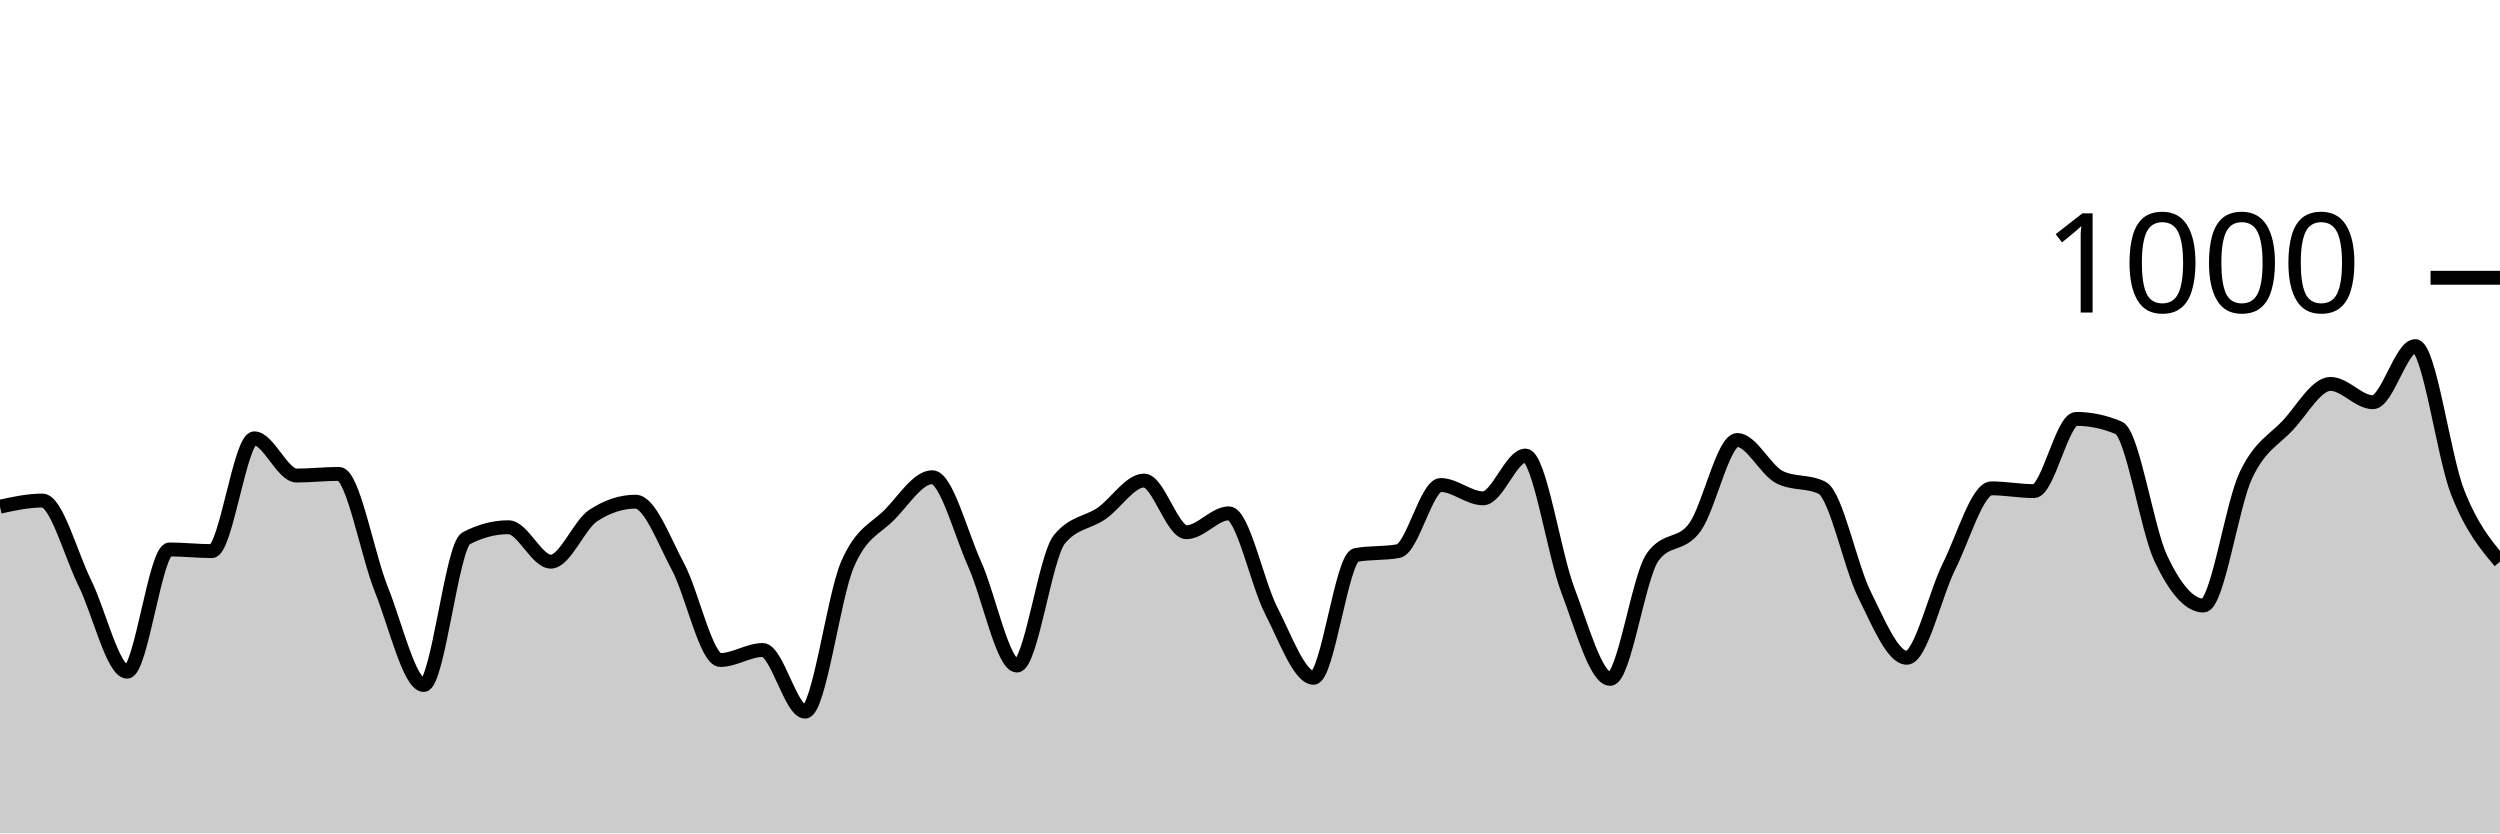
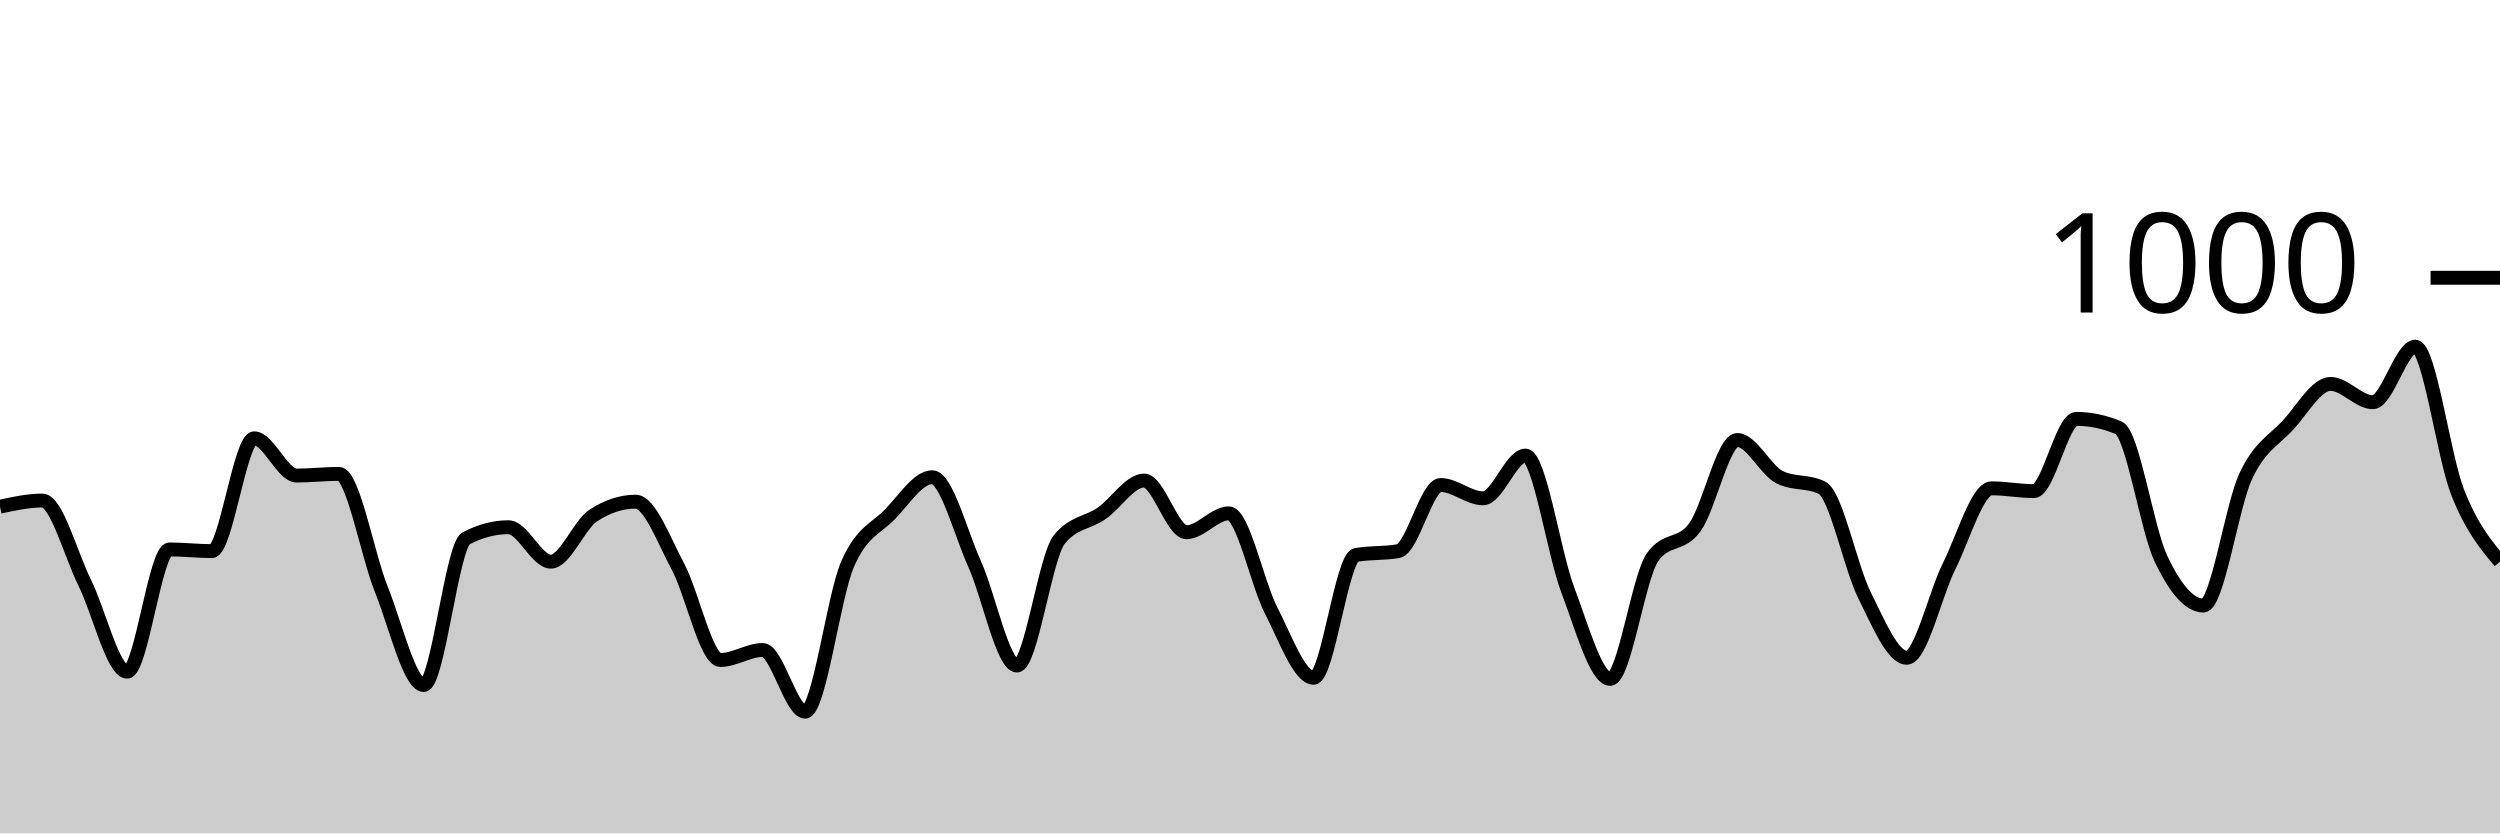
<svg xmlns="http://www.w3.org/2000/svg" viewBox="0 0 180 60">
  <g transform="translate(0,20)">
-     <path class="area" fill="rgba(0, 0, 0, 0.2)" d="M0,16.48C1.017,16.26,2.034,16.04,3.051,16.04C4.068,16.04,5.085,19.907,6.102,21.96C7.119,24.013,8.136,28.36,9.153,28.36C10.169,28.36,11.186,19.56,12.203,19.56C13.22,19.56,14.237,19.68,15.254,19.68C16.271,19.68,17.288,11.56,18.305,11.56C19.322,11.56,20.339,14.24,21.356,14.24C22.373,14.24,23.39,14.12,24.407,14.12C25.424,14.12,26.441,19.907,27.458,22.44C28.475,24.973,29.492,29.32,30.508,29.32C31.525,29.32,32.542,19.293,33.559,18.76C34.576,18.227,35.593,17.96,36.61,17.96C37.627,17.96,38.644,20.44,39.661,20.44C40.678,20.44,41.695,17.787,42.712,17.12C43.729,16.453,44.746,16.12,45.763,16.12C46.78,16.12,47.797,18.9,48.814,20.8C49.831,22.7,50.847,27.52,51.864,27.52C52.881,27.52,53.898,26.8,54.915,26.8C55.932,26.8,56.949,31.24,57.966,31.24C58.983,31.24,60,23.007,61.017,20.64C62.034,18.273,63.051,18.087,64.068,17.04C65.085,15.993,66.102,14.36,67.119,14.36C68.136,14.36,69.153,18.34,70.169,20.6C71.186,22.86,72.203,27.92,73.22,27.92C74.237,27.92,75.254,20.093,76.271,18.84C77.288,17.587,78.305,17.667,79.322,16.96C80.339,16.253,81.356,14.6,82.373,14.6C83.39,14.6,84.407,18.32,85.424,18.32C86.441,18.32,87.458,16.96,88.475,16.96C89.492,16.96,90.508,21.987,91.525,23.96C92.542,25.933,93.559,28.8,94.576,28.8C95.593,28.8,96.61,20.147,97.627,19.96C98.644,19.773,99.661,19.867,100.678,19.68C101.695,19.493,102.712,14.92,103.729,14.92C104.746,14.92,105.763,15.88,106.78,15.88C107.797,15.88,108.814,12.8,109.831,12.8C110.847,12.8,111.864,19.8,112.881,22.48C113.898,25.16,114.915,28.88,115.932,28.88C116.949,28.88,117.966,21.56,118.983,20.12C120,18.68,121.017,19.367,122.034,17.96C123.051,16.553,124.068,11.68,125.085,11.68C126.102,11.68,127.119,13.853,128.136,14.36C129.153,14.867,130.169,14.613,131.186,15.12C132.203,15.627,133.22,20.76,134.237,22.8C135.254,24.84,136.271,27.36,137.288,27.36C138.305,27.36,139.322,22.793,140.339,20.76C141.356,18.727,142.373,15.16,143.39,15.16C144.407,15.16,145.424,15.36,146.441,15.36C147.458,15.36,148.475,10.16,149.492,10.16C150.508,10.16,151.525,10.373,152.542,10.8C153.559,11.227,154.576,18.107,155.593,20.24C156.61,22.373,157.627,23.6,158.644,23.6C159.661,23.6,160.678,16.407,161.695,14.24C162.712,12.073,163.729,11.7,164.746,10.6C165.763,9.5,166.78,7.64,167.797,7.64C168.814,7.64,169.831,8.96,170.847,8.96C171.864,8.96,172.881,4.92,173.898,4.92C174.915,4.92,175.932,12.853,176.949,15.44C177.966,18.027,178.983,19.233,180,20.44L180,40C178.983,40,177.966,40,176.949,40C175.932,40,174.915,40,173.898,40C172.881,40,171.864,40,170.847,40C169.831,40,168.814,40,167.797,40C166.78,40,165.763,40,164.746,40C163.729,40,162.712,40,161.695,40C160.678,40,159.661,40,158.644,40C157.627,40,156.61,40,155.593,40C154.576,40,153.559,40,152.542,40C151.525,40,150.508,40,149.492,40C148.475,40,147.458,40,146.441,40C145.424,40,144.407,40,143.39,40C142.373,40,141.356,40,140.339,40C139.322,40,138.305,40,137.288,40C136.271,40,135.254,40,134.237,40C133.22,40,132.203,40,131.186,40C130.169,40,129.153,40,128.136,40C127.119,40,126.102,40,125.085,40C124.068,40,123.051,40,122.034,40C121.017,40,120,40,118.983,40C117.966,40,116.949,40,115.932,40C114.915,40,113.898,40,112.881,40C111.864,40,110.847,40,109.831,40C108.814,40,107.797,40,106.78,40C105.763,40,104.746,40,103.729,40C102.712,40,101.695,40,100.678,40C99.661,40,98.644,40,97.627,40C96.61,40,95.593,40,94.576,40C93.559,40,92.542,40,91.525,40C90.508,40,89.492,40,88.475,40C87.458,40,86.441,40,85.424,40C84.407,40,83.39,40,82.373,40C81.356,40,80.339,40,79.322,40C78.305,40,77.288,40,76.271,40C75.254,40,74.237,40,73.22,40C72.203,40,71.186,40,70.169,40C69.153,40,68.136,40,67.119,40C66.102,40,65.085,40,64.068,40C63.051,40,62.034,40,61.017,40C60,40,58.983,40,57.966,40C56.949,40,55.932,40,54.915,40C53.898,40,52.881,40,51.864,40C50.847,40,49.831,40,48.814,40C47.797,40,46.78,40,45.763,40C44.746,40,43.729,40,42.712,40C41.695,40,40.678,40,39.661,40C38.644,40,37.627,40,36.61,40C35.593,40,34.576,40,33.559,40C32.542,40,31.525,40,30.508,40C29.492,40,28.475,40,27.458,40C26.441,40,25.424,40,24.407,40C23.39,40,22.373,40,21.356,40C20.339,40,19.322,40,18.305,40C17.288,40,16.271,40,15.254,40C14.237,40,13.22,40,12.203,40C11.186,40,10.169,40,9.153,40C8.136,40,7.119,40,6.102,40C5.085,40,4.068,40,3.051,40C2.034,40,1.017,40,0,40Z" />
-     <path class="line" stroke="black" fill="none" d="M0,16.48C1.017,16.26,2.034,16.04,3.051,16.04C4.068,16.04,5.085,19.907,6.102,21.96C7.119,24.013,8.136,28.36,9.153,28.36C10.169,28.36,11.186,19.56,12.203,19.56C13.22,19.56,14.237,19.68,15.254,19.68C16.271,19.68,17.288,11.56,18.305,11.56C19.322,11.56,20.339,14.24,21.356,14.24C22.373,14.24,23.39,14.12,24.407,14.12C25.424,14.12,26.441,19.907,27.458,22.44C28.475,24.973,29.492,29.32,30.508,29.32C31.525,29.32,32.542,19.293,33.559,18.76C34.576,18.227,35.593,17.96,36.61,17.96C37.627,17.96,38.644,20.44,39.661,20.44C40.678,20.44,41.695,17.787,42.712,17.12C43.729,16.453,44.746,16.12,45.763,16.12C46.78,16.12,47.797,18.9,48.814,20.8C49.831,22.7,50.847,27.52,51.864,27.52C52.881,27.52,53.898,26.8,54.915,26.8C55.932,26.8,56.949,31.24,57.966,31.24C58.983,31.24,60,23.007,61.017,20.64C62.034,18.273,63.051,18.087,64.068,17.04C65.085,15.993,66.102,14.36,67.119,14.36C68.136,14.36,69.153,18.34,70.169,20.6C71.186,22.86,72.203,27.92,73.22,27.92C74.237,27.92,75.254,20.093,76.271,18.84C77.288,17.587,78.305,17.667,79.322,16.96C80.339,16.253,81.356,14.6,82.373,14.6C83.39,14.6,84.407,18.32,85.424,18.32C86.441,18.32,87.458,16.96,88.475,16.96C89.492,16.96,90.508,21.987,91.525,23.96C92.542,25.933,93.559,28.8,94.576,28.8C95.593,28.8,96.61,20.147,97.627,19.96C98.644,19.773,99.661,19.867,100.678,19.68C101.695,19.493,102.712,14.92,103.729,14.92C104.746,14.92,105.763,15.88,106.78,15.88C107.797,15.88,108.814,12.8,109.831,12.8C110.847,12.8,111.864,19.8,112.881,22.48C113.898,25.16,114.915,28.88,115.932,28.88C116.949,28.88,117.966,21.56,118.983,20.12C120,18.68,121.017,19.367,122.034,17.96C123.051,16.553,124.068,11.68,125.085,11.68C126.102,11.68,127.119,13.853,128.136,14.36C129.153,14.867,130.169,14.613,131.186,15.12C132.203,15.627,133.22,20.76,134.237,22.8C135.254,24.84,136.271,27.36,137.288,27.36C138.305,27.36,139.322,22.793,140.339,20.76C141.356,18.727,142.373,15.16,143.39,15.16C144.407,15.16,145.424,15.36,146.441,15.36C147.458,15.36,148.475,10.16,149.492,10.16C150.508,10.16,151.525,10.373,152.542,10.8C153.559,11.227,154.576,18.107,155.593,20.24C156.61,22.373,157.627,23.6,158.644,23.6C159.661,23.6,160.678,16.407,161.695,14.24C162.712,12.073,163.729,11.7,164.746,10.6C165.763,9.5,166.78,7.64,167.797,7.64C168.814,7.64,169.831,8.96,170.847,8.96C171.864,8.96,172.881,4.92,173.898,4.92C174.915,4.92,175.932,12.853,176.949,15.44C177.966,18.027,178.983,19.233,180,20.44" />
+     <path class="area" fill="rgba(0, 0, 0, 0.2)" d="M0,16.48C1.017,16.26,2.034,16.04,3.051,16.04C4.068,16.04,5.085,19.907,6.102,21.96C7.119,24.013,8.136,28.36,9.153,28.36C10.169,28.36,11.186,19.56,12.203,19.56C13.22,19.56,14.237,19.68,15.254,19.68C16.271,19.68,17.288,11.56,18.305,11.56C19.322,11.56,20.339,14.24,21.356,14.24C22.373,14.24,23.39,14.12,24.407,14.12C25.424,14.12,26.441,19.907,27.458,22.44C28.475,24.973,29.492,29.32,30.508,29.32C31.525,29.32,32.542,19.293,33.559,18.76C34.576,18.227,35.593,17.96,36.61,17.96C37.627,17.96,38.644,20.44,39.661,20.44C40.678,20.44,41.695,17.787,42.712,17.12C43.729,16.453,44.746,16.12,45.763,16.12C46.78,16.12,47.797,18.9,48.814,20.8C49.831,22.7,50.847,27.52,51.864,27.52C52.881,27.52,53.898,26.8,54.915,26.8C55.932,26.8,56.949,31.24,57.966,31.24C58.983,31.24,60,23.007,61.017,20.64C62.034,18.273,63.051,18.087,64.068,17.04C65.085,15.993,66.102,14.36,67.119,14.36C68.136,14.36,69.153,18.34,70.169,20.6C71.186,22.86,72.203,27.92,73.22,27.92C74.237,27.92,75.254,20.093,76.271,18.84C77.288,17.587,78.305,17.667,79.322,16.96C80.339,16.253,81.356,14.6,82.373,14.6C83.39,14.6,84.407,18.32,85.424,18.32C86.441,18.32,87.458,16.96,88.475,16.96C89.492,16.96,90.508,21.987,91.525,23.96C92.542,25.933,93.559,28.8,94.576,28.8C95.593,28.8,96.61,20.147,97.627,19.96C98.644,19.773,99.661,19.867,100.678,19.68C101.695,19.493,102.712,14.92,103.729,14.92C104.746,14.92,105.763,15.88,106.78,15.88C107.797,15.88,108.814,12.8,109.831,12.8C110.847,12.8,111.864,19.8,112.881,22.48C113.898,25.16,114.915,28.88,115.932,28.88C116.949,28.88,117.966,21.56,118.983,20.12C120,18.68,121.017,19.367,122.034,17.96C123.051,16.553,124.068,11.68,125.085,11.68C126.102,11.68,127.119,13.853,128.136,14.36C129.153,14.867,130.169,14.613,131.186,15.12C132.203,15.627,133.22,20.8,134.237,22.84C135.254,24.88,136.271,27.36,137.288,27.36C138.305,27.36,139.322,22.793,140.339,20.76C141.356,18.727,142.373,15.16,143.39,15.16C144.407,15.16,145.424,15.36,146.441,15.36C147.458,15.36,148.475,10.16,149.492,10.16C150.508,10.16,151.525,10.373,152.542,10.8C153.559,11.227,154.576,18.107,155.593,20.24C156.61,22.373,157.627,23.6,158.644,23.6C159.661,23.6,160.678,16.447,161.695,14.28C162.712,12.113,163.729,11.707,164.746,10.6C165.763,9.493,166.78,7.64,167.797,7.64C168.814,7.64,169.831,8.96,170.847,8.96C171.864,8.96,172.881,4.96,173.898,4.96C174.915,4.96,175.932,12.86,176.949,15.44C177.966,18.02,178.983,19.23,180,20.44L180,40C178.983,40,177.966,40,176.949,40C175.932,40,174.915,40,173.898,40C172.881,40,171.864,40,170.847,40C169.831,40,168.814,40,167.797,40C166.78,40,165.763,40,164.746,40C163.729,40,162.712,40,161.695,40C160.678,40,159.661,40,158.644,40C157.627,40,156.61,40,155.593,40C154.576,40,153.559,40,152.542,40C151.525,40,150.508,40,149.492,40C148.475,40,147.458,40,146.441,40C145.424,40,144.407,40,143.39,40C142.373,40,141.356,40,140.339,40C139.322,40,138.305,40,137.288,40C136.271,40,135.254,40,134.237,40C133.22,40,132.203,40,131.186,40C130.169,40,129.153,40,128.136,40C127.119,40,126.102,40,125.085,40C124.068,40,123.051,40,122.034,40C121.017,40,120,40,118.983,40C117.966,40,116.949,40,115.932,40C114.915,40,113.898,40,112.881,40C111.864,40,110.847,40,109.831,40C108.814,40,107.797,40,106.78,40C105.763,40,104.746,40,103.729,40C102.712,40,101.695,40,100.678,40C99.661,40,98.644,40,97.627,40C96.61,40,95.593,40,94.576,40C93.559,40,92.542,40,91.525,40C90.508,40,89.492,40,88.475,40C87.458,40,86.441,40,85.424,40C84.407,40,83.39,40,82.373,40C81.356,40,80.339,40,79.322,40C78.305,40,77.288,40,76.271,40C75.254,40,74.237,40,73.22,40C72.203,40,71.186,40,70.169,40C69.153,40,68.136,40,67.119,40C66.102,40,65.085,40,64.068,40C63.051,40,62.034,40,61.017,40C60,40,58.983,40,57.966,40C56.949,40,55.932,40,54.915,40C53.898,40,52.881,40,51.864,40C50.847,40,49.831,40,48.814,40C47.797,40,46.78,40,45.763,40C44.746,40,43.729,40,42.712,40C41.695,40,40.678,40,39.661,40C38.644,40,37.627,40,36.61,40C35.593,40,34.576,40,33.559,40C32.542,40,31.525,40,30.508,40C29.492,40,28.475,40,27.458,40C26.441,40,25.424,40,24.407,40C23.39,40,22.373,40,21.356,40C20.339,40,19.322,40,18.305,40C17.288,40,16.271,40,15.254,40C14.237,40,13.22,40,12.203,40C11.186,40,10.169,40,9.153,40C8.136,40,7.119,40,6.102,40C5.085,40,4.068,40,3.051,40C2.034,40,1.017,40,0,40Z" />
+     <path class="line" stroke="black" fill="none" d="M0,16.48C1.017,16.26,2.034,16.04,3.051,16.04C4.068,16.04,5.085,19.907,6.102,21.96C7.119,24.013,8.136,28.36,9.153,28.36C10.169,28.36,11.186,19.56,12.203,19.56C13.22,19.56,14.237,19.68,15.254,19.68C16.271,19.68,17.288,11.56,18.305,11.56C19.322,11.56,20.339,14.24,21.356,14.24C22.373,14.24,23.39,14.12,24.407,14.12C25.424,14.12,26.441,19.907,27.458,22.44C28.475,24.973,29.492,29.32,30.508,29.32C31.525,29.32,32.542,19.293,33.559,18.76C34.576,18.227,35.593,17.96,36.61,17.96C37.627,17.96,38.644,20.44,39.661,20.44C40.678,20.44,41.695,17.787,42.712,17.12C43.729,16.453,44.746,16.12,45.763,16.12C46.78,16.12,47.797,18.9,48.814,20.8C49.831,22.7,50.847,27.52,51.864,27.52C52.881,27.52,53.898,26.8,54.915,26.8C55.932,26.8,56.949,31.24,57.966,31.24C58.983,31.24,60,23.007,61.017,20.64C62.034,18.273,63.051,18.087,64.068,17.04C65.085,15.993,66.102,14.36,67.119,14.36C68.136,14.36,69.153,18.34,70.169,20.6C71.186,22.86,72.203,27.92,73.22,27.92C74.237,27.92,75.254,20.093,76.271,18.84C77.288,17.587,78.305,17.667,79.322,16.96C80.339,16.253,81.356,14.6,82.373,14.6C83.39,14.6,84.407,18.32,85.424,18.32C86.441,18.32,87.458,16.96,88.475,16.96C89.492,16.96,90.508,21.987,91.525,23.96C92.542,25.933,93.559,28.8,94.576,28.8C95.593,28.8,96.61,20.147,97.627,19.96C98.644,19.773,99.661,19.867,100.678,19.68C101.695,19.493,102.712,14.92,103.729,14.92C104.746,14.92,105.763,15.88,106.78,15.88C107.797,15.88,108.814,12.8,109.831,12.8C110.847,12.8,111.864,19.8,112.881,22.48C113.898,25.16,114.915,28.88,115.932,28.88C116.949,28.88,117.966,21.56,118.983,20.12C120,18.68,121.017,19.367,122.034,17.96C123.051,16.553,124.068,11.68,125.085,11.68C126.102,11.68,127.119,13.853,128.136,14.36C129.153,14.867,130.169,14.613,131.186,15.12C132.203,15.627,133.22,20.8,134.237,22.84C135.254,24.88,136.271,27.36,137.288,27.36C138.305,27.36,139.322,22.793,140.339,20.76C141.356,18.727,142.373,15.16,143.39,15.16C144.407,15.16,145.424,15.36,146.441,15.36C147.458,15.36,148.475,10.16,149.492,10.16C150.508,10.16,151.525,10.373,152.542,10.8C153.559,11.227,154.576,18.107,155.593,20.24C156.61,22.373,157.627,23.6,158.644,23.6C159.661,23.6,160.678,16.447,161.695,14.28C162.712,12.113,163.729,11.707,164.746,10.6C165.763,9.493,166.78,7.64,167.797,7.64C168.814,7.64,169.831,8.96,170.847,8.96C171.864,8.96,172.881,4.96,173.898,4.96C174.915,4.96,175.932,12.86,176.949,15.44C177.966,18.02,178.983,19.23,180,20.44" />
    <path class="axis-ceiling" stroke-width="1" stroke="black" fill="none" d="M175,0L180,0" />
    <text class="axis-ceiling-label" font-family="sans-serif" text-anchor="end" font-size="10px" x="170" y="2.5">1000</text>
  </g>
</svg>
